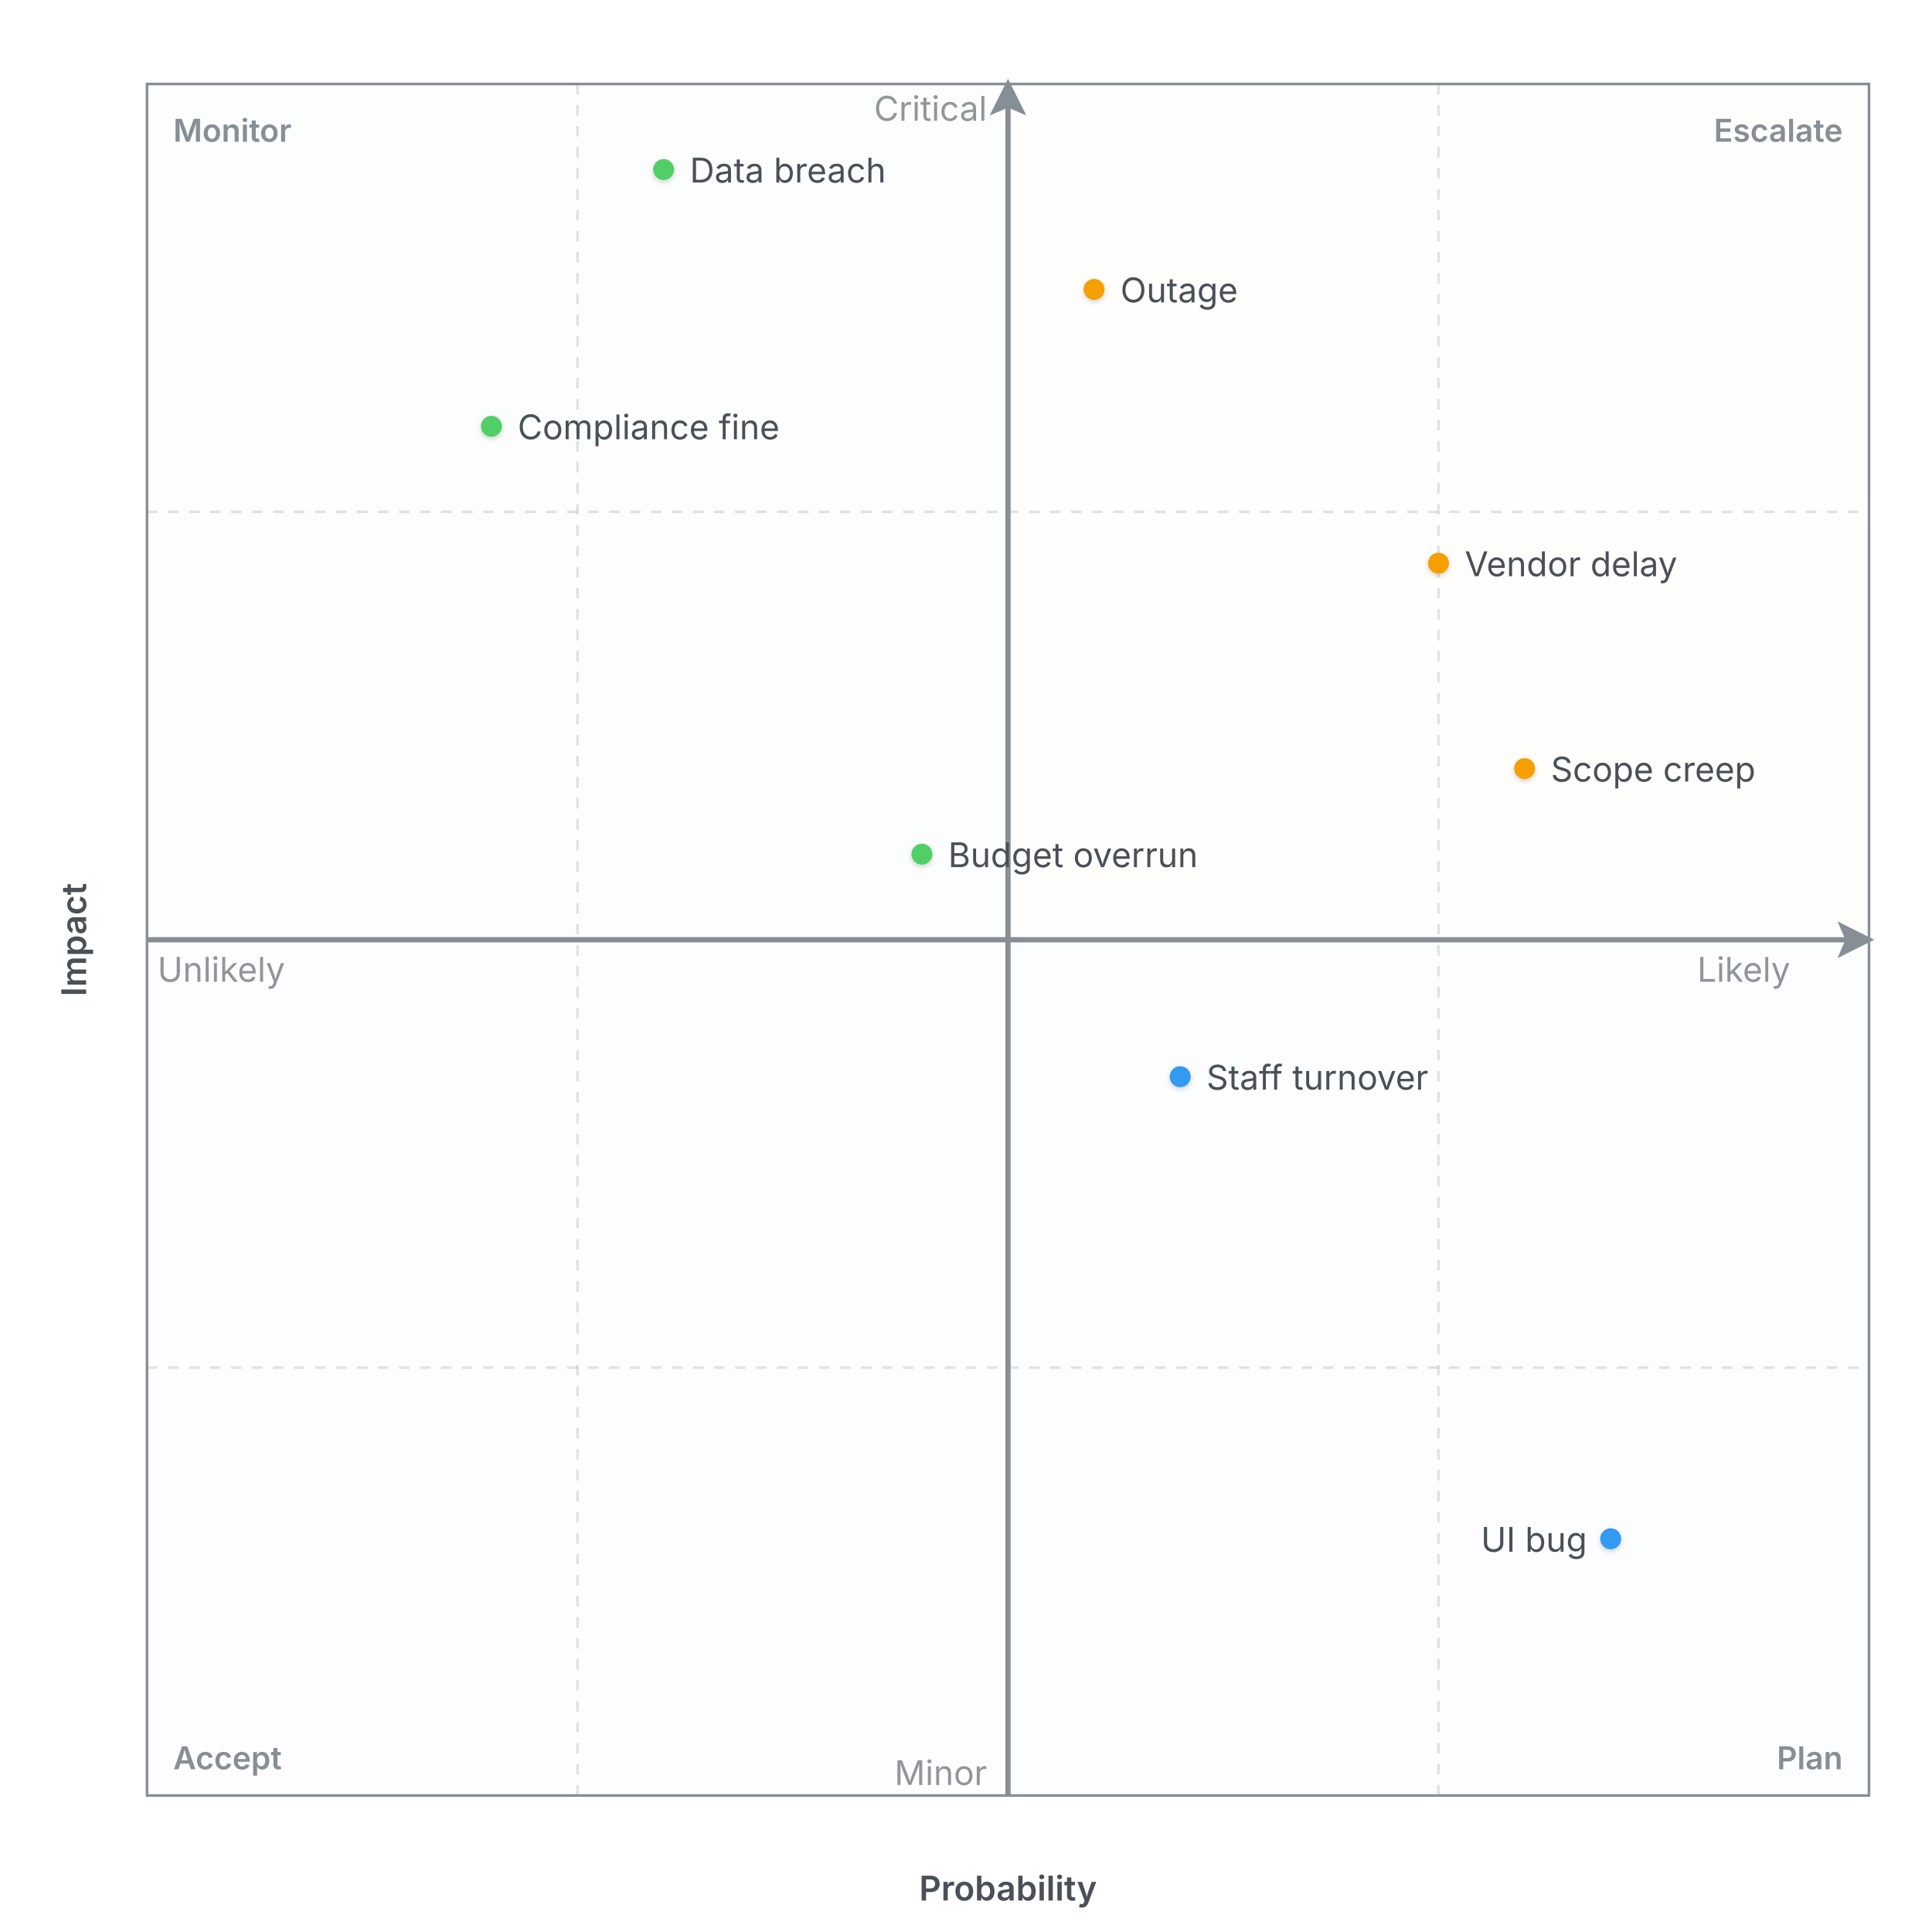
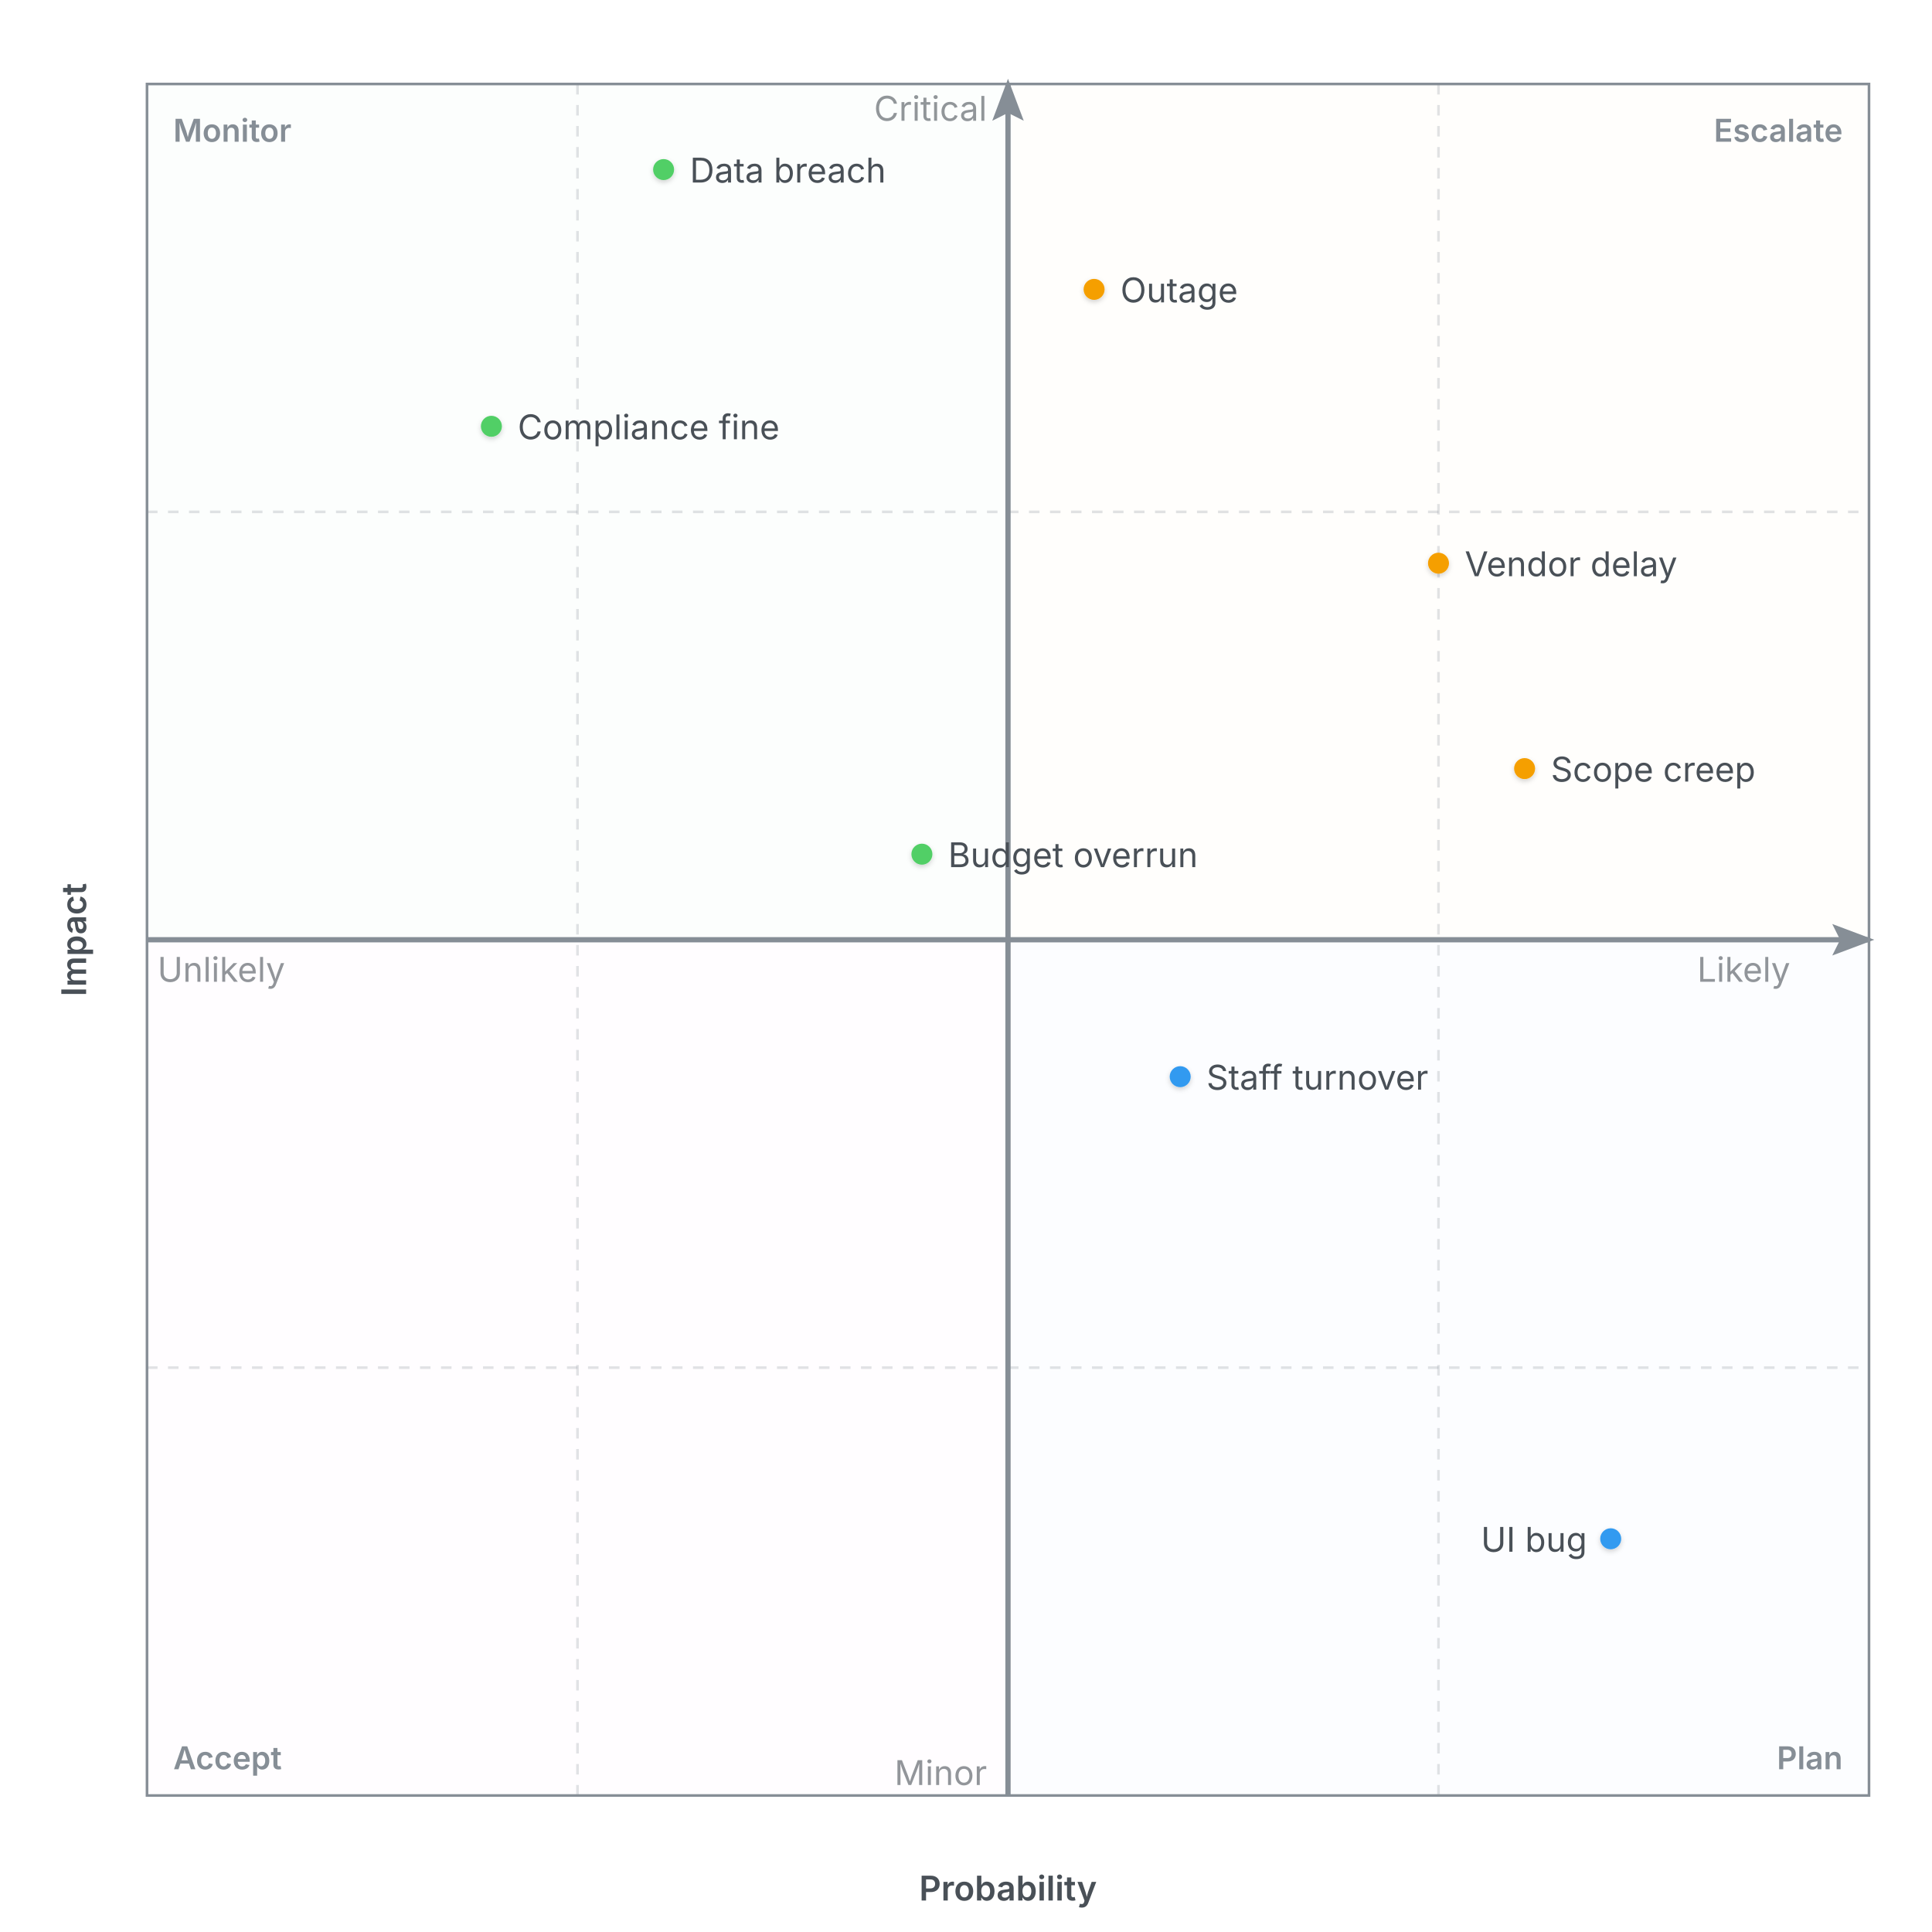
<svg xmlns="http://www.w3.org/2000/svg" width="736" height="736" viewBox="0 0 736 736">
  <g class="quadrant-chart">
    <defs>
      <filter id="qd-1-shadow" x="-40%" y="-40%" width="180%" height="180%">
        <feDropShadow dx="0" dy="0.8" stdDeviation="1" flood-color="rgba(0,0,0,0.18)" />
      </filter>
-       <marker id="qd-1-arrow" markerWidth="7" markerHeight="7" refX="6" refY="3.5" orient="auto" markerUnits="strokeWidth">
-         <polygon points="0 0, 7 3.5, 0 7, 1.5 3.5" fill="#868e96" />
+       <marker id="qd-1-arrow" markerWidth="8" markerHeight="6" refX="7" refY="3" orient="auto" markerUnits="strokeWidth">
+         <polygon points="0 0, 8 3, 0 6, 1.5 3" fill="#868e96" />
      </marker>
    </defs>
    <rect x="56" y="32" width="328" height="326" fill="#ebfbee" fill-opacity="0.13" stroke="none" />
    <rect x="384" y="32" width="328" height="326" fill="#fff7e6" fill-opacity="0.13" stroke="none" />
    <rect x="56" y="358" width="328" height="326" fill="#fdf4ff" fill-opacity="0.13" stroke="none" />
    <rect x="384" y="358" width="328" height="326" fill="#e7f5ff" fill-opacity="0.13" stroke="none" />
    <rect x="56" y="32" width="656" height="652" fill="none" stroke="#868e96" stroke-width="1" />
    <line x1="220" y1="32" x2="220" y2="684" stroke="#868e96" stroke-width="1" stroke-dasharray="4 4" opacity="0.25" />
    <line x1="548" y1="32" x2="548" y2="684" stroke="#868e96" stroke-width="1" stroke-dasharray="4 4" opacity="0.25" />
    <line x1="56" y1="195" x2="712" y2="195" stroke="#868e96" stroke-width="1" stroke-dasharray="4 4" opacity="0.25" />
    <line x1="56" y1="521" x2="712" y2="521" stroke="#868e96" stroke-width="1" stroke-dasharray="4 4" opacity="0.25" />
    <line x1="56" y1="358" x2="712" y2="358" stroke="#868e96" stroke-width="2" marker-end="url(#qd-1-arrow)" />
    <line x1="384" y1="684" x2="384" y2="32" stroke="#868e96" stroke-width="2" marker-end="url(#qd-1-arrow)" />
    <text x="60" y="374" text-anchor="start" font-family="Inter, system-ui, -apple-system, sans-serif" font-size="13" fill="#495057" opacity="0.6">Unlikely</text>
    <text x="682" y="374" text-anchor="end" font-family="Inter, system-ui, -apple-system, sans-serif" font-size="13" fill="#495057" opacity="0.6">Likely</text>
    <text x="384" y="724" text-anchor="middle" font-family="Inter, system-ui, -apple-system, sans-serif" font-size="13" font-weight="600" fill="#495057">Probability</text>
    <text x="376" y="680" text-anchor="end" font-family="Inter, system-ui, -apple-system, sans-serif" font-size="13" fill="#495057" opacity="0.6">Minor</text>
    <text x="376" y="46" text-anchor="end" font-family="Inter, system-ui, -apple-system, sans-serif" font-size="13" fill="#495057" opacity="0.6">Critical</text>
    <text x="28" y="358" text-anchor="middle" dominant-baseline="middle" font-family="Inter, system-ui, -apple-system, sans-serif" font-size="13" font-weight="600" fill="#495057" transform="rotate(-90, 28, 358)">Impact</text>
    <text x="66" y="54" text-anchor="start" font-family="Inter, system-ui, -apple-system, sans-serif" font-size="12" font-weight="600" fill="#868e96">Monitor</text>
    <text x="702" y="54" text-anchor="end" font-family="Inter, system-ui, -apple-system, sans-serif" font-size="12" font-weight="600" fill="#868e96">Escalate</text>
    <text x="66" y="674" text-anchor="start" font-family="Inter, system-ui, -apple-system, sans-serif" font-size="12" font-weight="600" fill="#868e96">Accept</text>
    <text x="702" y="674" text-anchor="end" font-family="Inter, system-ui, -apple-system, sans-serif" font-size="12" font-weight="600" fill="#868e96">Plan</text>
    <circle cx="252.8" cy="64.6" r="4" fill="#51cf66" stroke="none" filter="url(#qd-1-shadow)" />
    <text x="262.8" y="69.54" text-anchor="start" font-family="Inter, system-ui, -apple-system, sans-serif" font-size="13" fill="#495057">Data breach</text>
    <circle cx="416.8" cy="110.24" r="4" fill="#f59f00" stroke="none" filter="url(#qd-1-shadow)" />
    <text x="426.8" y="115.18" text-anchor="start" font-family="Inter, system-ui, -apple-system, sans-serif" font-size="13" fill="#495057">Outage</text>
    <circle cx="580.8" cy="292.8" r="4" fill="#f59f00" stroke="none" filter="url(#qd-1-shadow)" />
    <text x="590.8" y="297.74" text-anchor="start" font-family="Inter, system-ui, -apple-system, sans-serif" font-size="13" fill="#495057">Scope creep</text>
    <circle cx="449.6" cy="410.16" r="4" fill="#339af0" stroke="none" filter="url(#qd-1-shadow)" />
    <text x="459.6" y="415.1" text-anchor="start" font-family="Inter, system-ui, -apple-system, sans-serif" font-size="13" fill="#495057">Staff turnover</text>
    <circle cx="548" cy="214.56" r="4" fill="#f59f00" stroke="none" filter="url(#qd-1-shadow)" />
    <text x="558" y="219.5" text-anchor="start" font-family="Inter, system-ui, -apple-system, sans-serif" font-size="13" fill="#495057">Vendor delay</text>
    <circle cx="351.2" cy="325.4" r="4" fill="#51cf66" stroke="none" filter="url(#qd-1-shadow)" />
    <text x="361.2" y="330.34" text-anchor="start" font-family="Inter, system-ui, -apple-system, sans-serif" font-size="13" fill="#495057">Budget overrun</text>
    <circle cx="187.2" cy="162.4" r="4" fill="#51cf66" stroke="none" filter="url(#qd-1-shadow)" />
    <text x="197.2" y="167.34" text-anchor="start" font-family="Inter, system-ui, -apple-system, sans-serif" font-size="13" fill="#495057">Compliance fine</text>
    <circle cx="613.6" cy="586.2" r="4" fill="#339af0" stroke="none" filter="url(#qd-1-shadow)" />
    <text x="604.6" y="591.14" text-anchor="end" font-family="Inter, system-ui, -apple-system, sans-serif" font-size="13" fill="#495057">UI bug</text>
  </g>
</svg>
